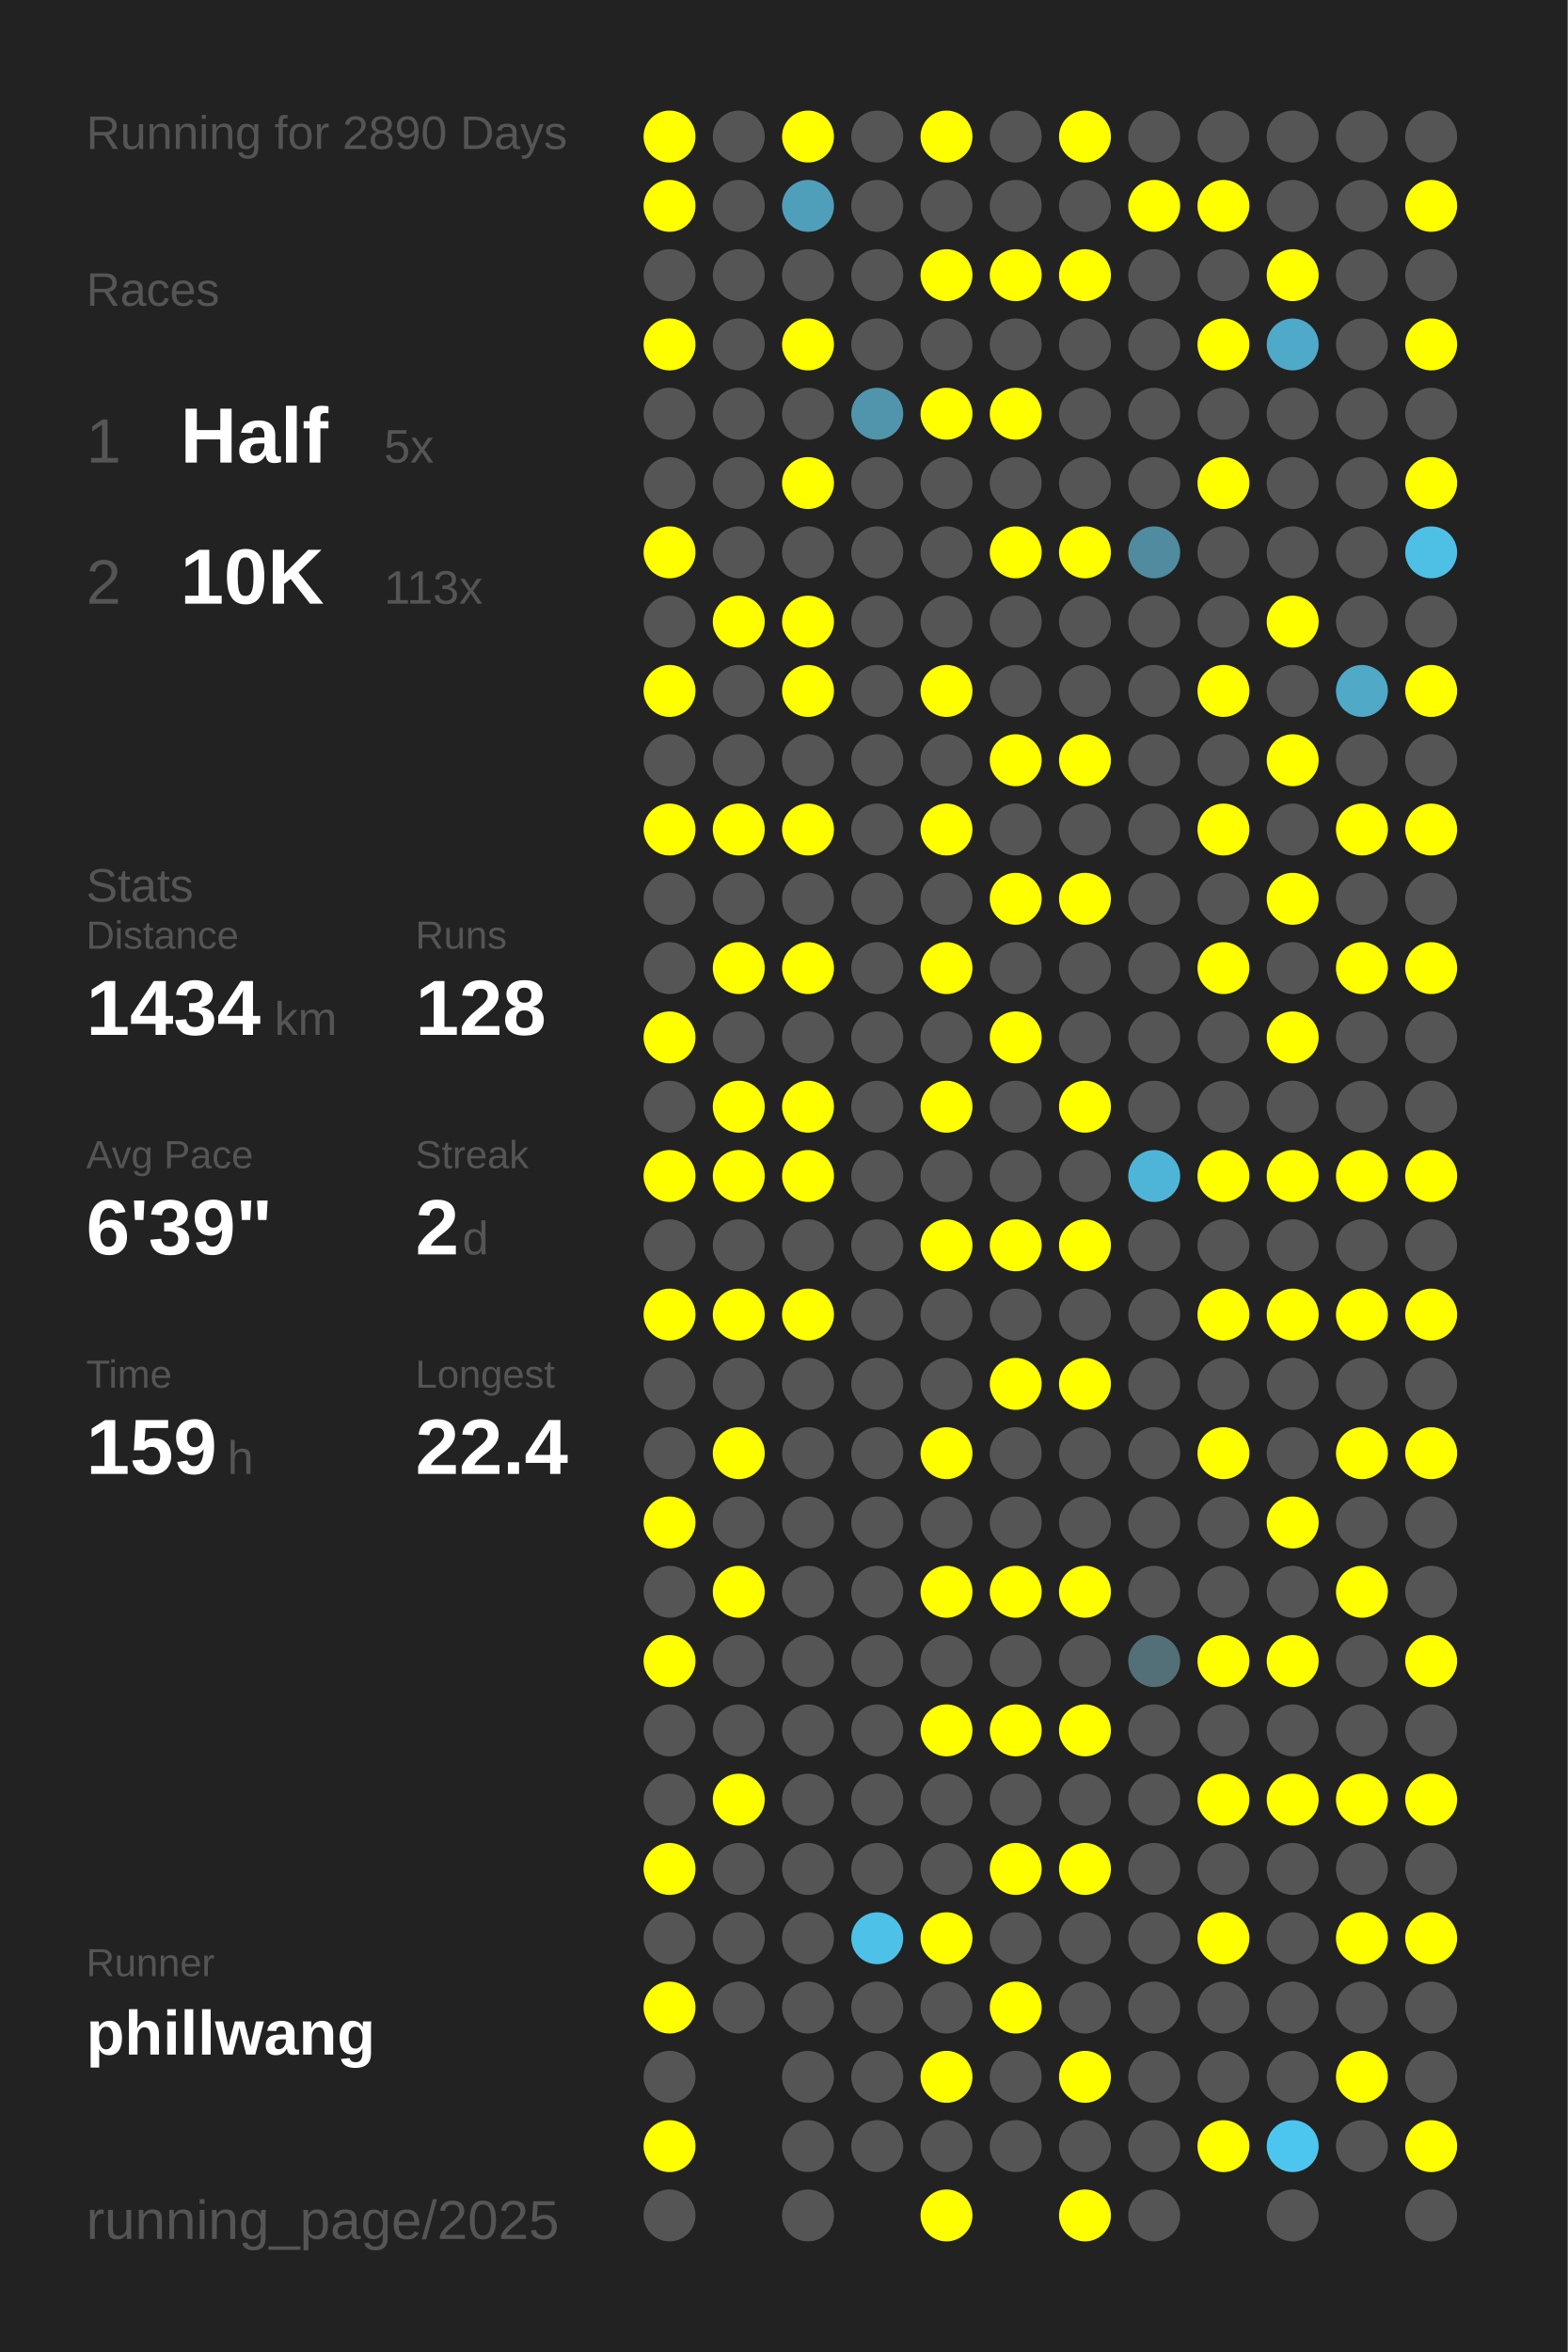
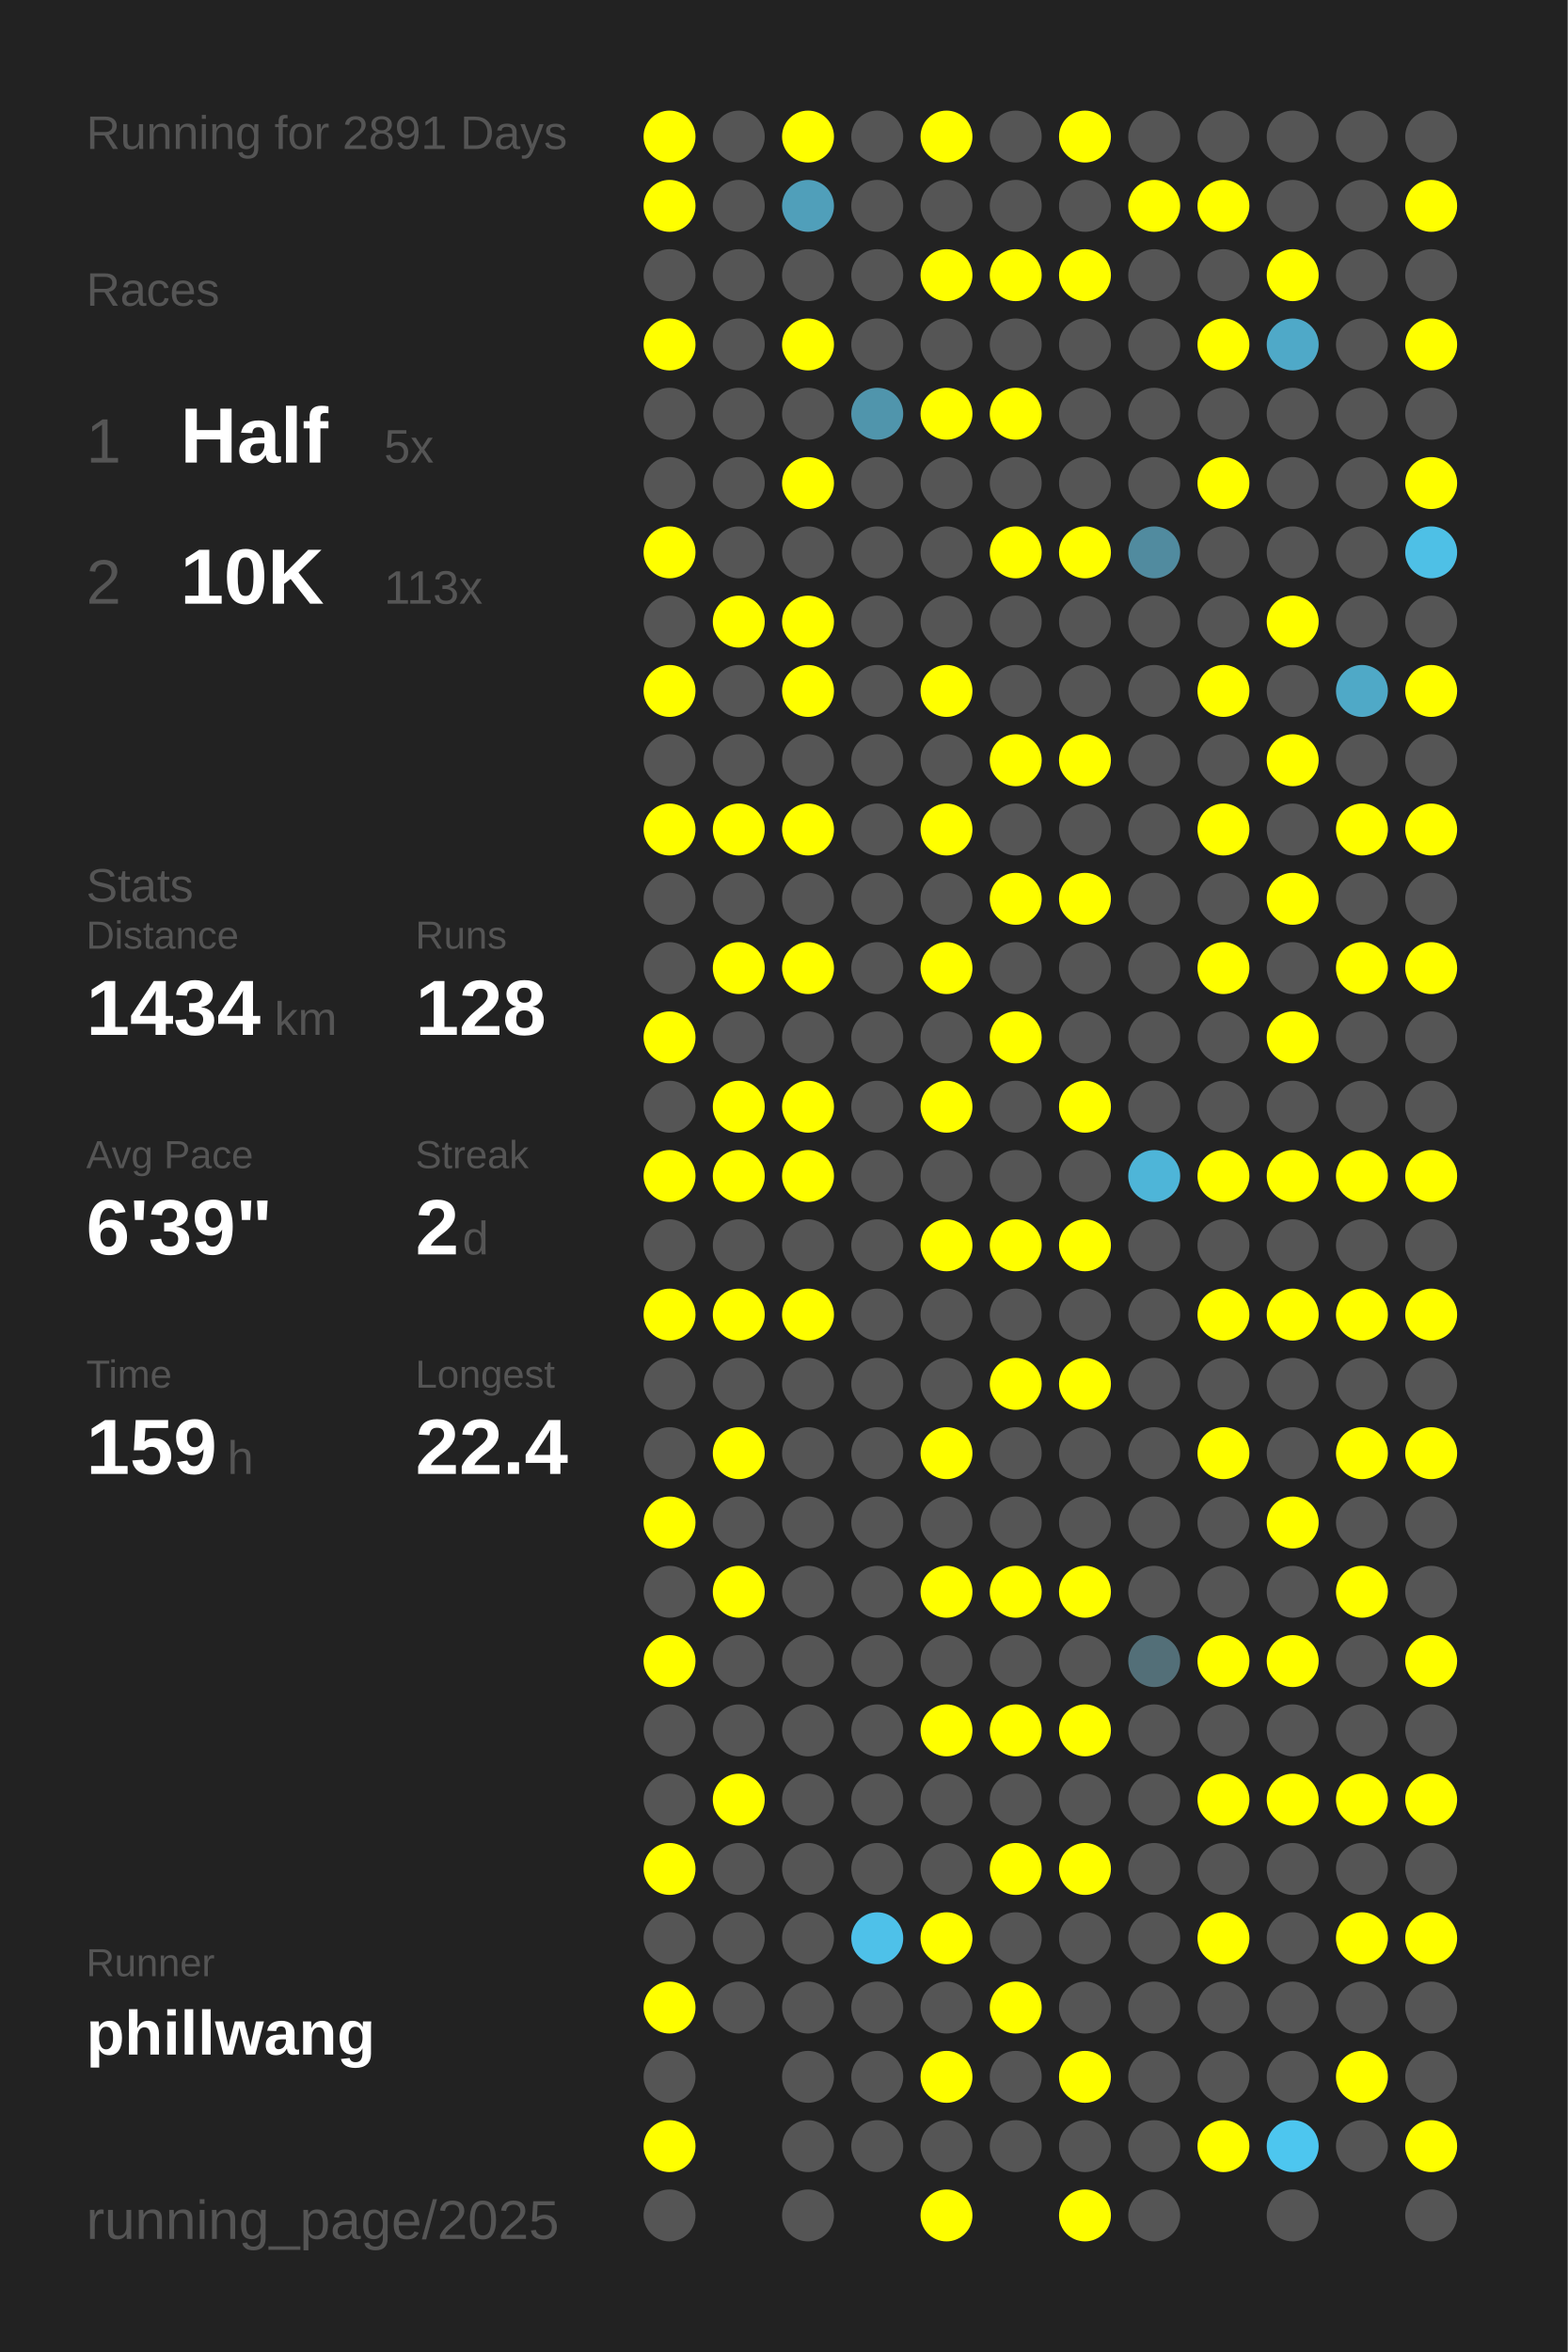
<svg xmlns="http://www.w3.org/2000/svg" baseProfile="full" height="300mm" version="1.1" viewBox="0,0,200,300" width="200mm">
  <defs />
  <rect fill="#222222" height="300" width="200" x="0" y="0" />
-   <text fill="#555555" style="font-size:6px; font-family:Arial;" x="11" y="19">Running for 2890 Days</text>
+   <text fill="#555555" style="font-size:6px; font-family:Arial;" x="11" y="19">Running for 2891 Days</text>
  <text fill="#555555" style="font-size:6px; font-family:Arial;" x="11" y="39">Races</text>
  <text fill="#555555" style="font-size:8px; font-family:Arial;" x="11" y="59">1</text>
  <text fill="#FFFFFF" style="font-size:10px; font-family:Arial; font-weight:bold;" x="23" y="59">Half</text>
  <text fill="#555555" style="font-size:6px; font-family:Arial;" x="49" y="59">5x</text>
  <text fill="#555555" style="font-size:8px; font-family:Arial;" x="11" y="77">2</text>
  <text fill="#FFFFFF" style="font-size:10px; font-family:Arial; font-weight:bold;" x="23" y="77">10K</text>
  <text fill="#555555" style="font-size:6px; font-family:Arial;" x="49" y="77">113x</text>
  <text fill="#555555" style="font-size:6px; font-family:Arial;" x="11" y="115">Stats</text>
  <text fill="#555555" style="font-size:5px; font-family:Arial;" x="11" y="121">Distance</text>
  <text fill="#FFFFFF" style="font-size:10px; font-family:Arial; font-weight:bold;" x="11" y="132">1434</text>
  <text fill="#555555" style="font-size:6px; font-family:Arial;" x="35" y="132">km</text>
  <text fill="#555555" style="font-size:5px; font-family:Arial;" x="53" y="121">Runs</text>
  <text fill="#FFFFFF" style="font-size:10px; font-family:Arial; font-weight:bold;" x="53" y="132">128</text>
  <text fill="#555555" style="font-size:5px; font-family:Arial;" x="11" y="149">Avg Pace</text>
  <text fill="#FFFFFF" style="font-size:10px; font-family:Arial; font-weight:bold;" x="11" y="160">6'39"</text>
  <text fill="#555555" style="font-size:5px; font-family:Arial;" x="53" y="149">Streak</text>
  <text fill="#FFFFFF" style="font-size:10px; font-family:Arial; font-weight:bold;" x="53" y="160">2</text>
  <text fill="#555555" style="font-size:6px; font-family:Arial;" x="59" y="160">d</text>
  <text fill="#555555" style="font-size:5px; font-family:Arial;" x="11" y="177">Time</text>
  <text fill="#FFFFFF" style="font-size:10px; font-family:Arial; font-weight:bold;" x="11" y="188">159</text>
  <text fill="#555555" style="font-size:6px; font-family:Arial;" x="29" y="188">h</text>
  <text fill="#555555" style="font-size:5px; font-family:Arial;" x="53" y="177">Longest</text>
  <text fill="#FFFFFF" style="font-size:10px; font-family:Arial; font-weight:bold;" x="53" y="188">22.4</text>
  <text fill="#555555" style="font-size:5px; font-family:Arial;" x="11" y="252.065">Runner</text>
  <text fill="#FFFFFF" style="font-size:8px; font-family:Arial; font-weight:bold;" x="11" y="262.065">phillwang</text>
  <text fill="#555555" style="font-size:7px; font-family:Arial;" x="11" y="285.581">running_page/2025</text>
  <circle cx="85.417" cy="17.419" fill="#FFFF00" r="3.312" />
  <circle cx="85.417" cy="26.258" fill="#FFFF00" r="3.312" />
  <circle cx="85.417" cy="35.097" fill="#555555" r="3.312" />
  <circle cx="85.417" cy="43.935" fill="#FFFF00" r="3.312" />
  <circle cx="85.417" cy="52.774" fill="#555555" r="3.312" />
  <circle cx="85.417" cy="61.613" fill="#555555" r="3.312" />
  <circle cx="85.417" cy="70.452" fill="#FFFF00" r="3.312" />
  <circle cx="85.417" cy="79.29" fill="#555555" r="3.312" />
  <circle cx="85.417" cy="88.129" fill="#FFFF00" r="3.312" />
  <circle cx="85.417" cy="96.968" fill="#555555" r="3.312" />
  <circle cx="85.417" cy="105.806" fill="#FFFF00" r="3.312" />
  <circle cx="85.417" cy="114.645" fill="#555555" r="3.312" />
  <circle cx="85.417" cy="123.484" fill="#555555" r="3.312" />
  <circle cx="85.417" cy="132.323" fill="#FFFF00" r="3.312" />
  <circle cx="85.417" cy="141.161" fill="#555555" r="3.312" />
  <circle cx="85.417" cy="150" fill="#FFFF00" r="3.312" />
  <circle cx="85.417" cy="158.839" fill="#555555" r="3.312" />
  <circle cx="85.417" cy="167.677" fill="#FFFF00" r="3.312" />
  <circle cx="85.417" cy="176.516" fill="#555555" r="3.312" />
  <circle cx="85.417" cy="185.355" fill="#555555" r="3.312" />
  <circle cx="85.417" cy="194.194" fill="#FFFF00" r="3.312" />
  <circle cx="85.417" cy="203.032" fill="#555555" r="3.312" />
  <circle cx="85.417" cy="211.871" fill="#FFFF00" r="3.312" />
  <circle cx="85.417" cy="220.71" fill="#555555" r="3.312" />
  <circle cx="85.417" cy="229.548" fill="#555555" r="3.312" />
  <circle cx="85.417" cy="238.387" fill="#FFFF00" r="3.312" />
  <circle cx="85.417" cy="247.226" fill="#555555" r="3.312" />
  <circle cx="85.417" cy="256.065" fill="#FFFF00" r="3.312" />
  <circle cx="85.417" cy="264.903" fill="#555555" r="3.312" />
  <circle cx="85.417" cy="273.742" fill="#FFFF00" r="3.312" />
  <circle cx="85.417" cy="282.581" fill="#555555" r="3.312" />
  <circle cx="94.25" cy="17.419" fill="#555555" r="3.312" />
  <circle cx="94.25" cy="26.258" fill="#555555" r="3.312" />
  <circle cx="94.25" cy="35.097" fill="#555555" r="3.312" />
  <circle cx="94.25" cy="43.935" fill="#555555" r="3.312" />
  <circle cx="94.25" cy="52.774" fill="#555555" r="3.312" />
  <circle cx="94.25" cy="61.613" fill="#555555" r="3.312" />
  <circle cx="94.25" cy="70.452" fill="#555555" r="3.312" />
  <circle cx="94.25" cy="79.29" fill="#FFFF00" r="3.312" />
  <circle cx="94.25" cy="88.129" fill="#555555" r="3.312" />
  <circle cx="94.25" cy="96.968" fill="#555555" r="3.312" />
  <circle cx="94.25" cy="105.806" fill="#FFFF00" r="3.312" />
  <circle cx="94.25" cy="114.645" fill="#555555" r="3.312" />
  <circle cx="94.25" cy="123.484" fill="#FFFF00" r="3.312" />
  <circle cx="94.25" cy="132.323" fill="#555555" r="3.312" />
  <circle cx="94.25" cy="141.161" fill="#FFFF00" r="3.312" />
  <circle cx="94.25" cy="150" fill="#FFFF00" r="3.312" />
  <circle cx="94.25" cy="158.839" fill="#555555" r="3.312" />
  <circle cx="94.25" cy="167.677" fill="#FFFF00" r="3.312" />
  <circle cx="94.25" cy="176.516" fill="#555555" r="3.312" />
  <circle cx="94.25" cy="185.355" fill="#FFFF00" r="3.312" />
  <circle cx="94.25" cy="194.194" fill="#555555" r="3.312" />
  <circle cx="94.25" cy="203.032" fill="#FFFF00" r="3.312" />
  <circle cx="94.25" cy="211.871" fill="#555555" r="3.312" />
  <circle cx="94.25" cy="220.71" fill="#555555" r="3.312" />
  <circle cx="94.25" cy="229.548" fill="#FFFF00" r="3.312" />
  <circle cx="94.25" cy="238.387" fill="#555555" r="3.312" />
  <circle cx="94.25" cy="247.226" fill="#555555" r="3.312" />
  <circle cx="94.25" cy="256.065" fill="#555555" r="3.312" />
  <circle cx="103.083" cy="17.419" fill="#FFFF00" r="3.312" />
  <circle cx="103.083" cy="26.258" fill="#509fba" r="3.312" />
  <circle cx="103.083" cy="35.097" fill="#555555" r="3.312" />
  <circle cx="103.083" cy="43.935" fill="#FFFF00" r="3.312" />
  <circle cx="103.083" cy="52.774" fill="#555555" r="3.312" />
  <circle cx="103.083" cy="61.613" fill="#FFFF00" r="3.312" />
  <circle cx="103.083" cy="70.452" fill="#555555" r="3.312" />
  <circle cx="103.083" cy="79.29" fill="#FFFF00" r="3.312" />
  <circle cx="103.083" cy="88.129" fill="#FFFF00" r="3.312" />
  <circle cx="103.083" cy="96.968" fill="#555555" r="3.312" />
  <circle cx="103.083" cy="105.806" fill="#FFFF00" r="3.312" />
  <circle cx="103.083" cy="114.645" fill="#555555" r="3.312" />
  <circle cx="103.083" cy="123.484" fill="#FFFF00" r="3.312" />
  <circle cx="103.083" cy="132.323" fill="#555555" r="3.312" />
  <circle cx="103.083" cy="141.161" fill="#FFFF00" r="3.312" />
  <circle cx="103.083" cy="150" fill="#FFFF00" r="3.312" />
  <circle cx="103.083" cy="158.839" fill="#555555" r="3.312" />
  <circle cx="103.083" cy="167.677" fill="#FFFF00" r="3.312" />
  <circle cx="103.083" cy="176.516" fill="#555555" r="3.312" />
  <circle cx="103.083" cy="185.355" fill="#555555" r="3.312" />
  <circle cx="103.083" cy="194.194" fill="#555555" r="3.312" />
  <circle cx="103.083" cy="203.032" fill="#555555" r="3.312" />
  <circle cx="103.083" cy="211.871" fill="#555555" r="3.312" />
  <circle cx="103.083" cy="220.71" fill="#555555" r="3.312" />
  <circle cx="103.083" cy="229.548" fill="#555555" r="3.312" />
  <circle cx="103.083" cy="238.387" fill="#555555" r="3.312" />
  <circle cx="103.083" cy="247.226" fill="#555555" r="3.312" />
  <circle cx="103.083" cy="256.065" fill="#555555" r="3.312" />
  <circle cx="103.083" cy="264.903" fill="#555555" r="3.312" />
  <circle cx="103.083" cy="273.742" fill="#555555" r="3.312" />
  <circle cx="103.083" cy="282.581" fill="#555555" r="3.312" />
  <circle cx="111.917" cy="17.419" fill="#555555" r="3.312" />
  <circle cx="111.917" cy="26.258" fill="#555555" r="3.312" />
  <circle cx="111.917" cy="35.097" fill="#555555" r="3.312" />
  <circle cx="111.917" cy="43.935" fill="#555555" r="3.312" />
  <circle cx="111.917" cy="52.774" fill="#5095ac" r="3.312" />
  <circle cx="111.917" cy="61.613" fill="#555555" r="3.312" />
  <circle cx="111.917" cy="70.452" fill="#555555" r="3.312" />
  <circle cx="111.917" cy="79.29" fill="#555555" r="3.312" />
  <circle cx="111.917" cy="88.129" fill="#555555" r="3.312" />
  <circle cx="111.917" cy="96.968" fill="#555555" r="3.312" />
  <circle cx="111.917" cy="105.806" fill="#555555" r="3.312" />
  <circle cx="111.917" cy="114.645" fill="#555555" r="3.312" />
  <circle cx="111.917" cy="123.484" fill="#555555" r="3.312" />
  <circle cx="111.917" cy="132.323" fill="#555555" r="3.312" />
  <circle cx="111.917" cy="141.161" fill="#555555" r="3.312" />
  <circle cx="111.917" cy="150" fill="#555555" r="3.312" />
  <circle cx="111.917" cy="158.839" fill="#555555" r="3.312" />
  <circle cx="111.917" cy="167.677" fill="#555555" r="3.312" />
  <circle cx="111.917" cy="176.516" fill="#555555" r="3.312" />
  <circle cx="111.917" cy="185.355" fill="#555555" r="3.312" />
  <circle cx="111.917" cy="194.194" fill="#555555" r="3.312" />
  <circle cx="111.917" cy="203.032" fill="#555555" r="3.312" />
  <circle cx="111.917" cy="211.871" fill="#555555" r="3.312" />
  <circle cx="111.917" cy="220.71" fill="#555555" r="3.312" />
  <circle cx="111.917" cy="229.548" fill="#555555" r="3.312" />
  <circle cx="111.917" cy="238.387" fill="#555555" r="3.312" />
  <circle cx="111.917" cy="247.226" fill="#4ec1e9" r="3.312" />
  <circle cx="111.917" cy="256.065" fill="#555555" r="3.312" />
  <circle cx="111.917" cy="264.903" fill="#555555" r="3.312" />
  <circle cx="111.917" cy="273.742" fill="#555555" r="3.312" />
  <circle cx="120.75" cy="17.419" fill="#FFFF00" r="3.312" />
  <circle cx="120.75" cy="26.258" fill="#555555" r="3.312" />
  <circle cx="120.75" cy="35.097" fill="#FFFF00" r="3.312" />
  <circle cx="120.75" cy="43.935" fill="#555555" r="3.312" />
  <circle cx="120.75" cy="52.774" fill="#FFFF00" r="3.312" />
  <circle cx="120.75" cy="61.613" fill="#555555" r="3.312" />
  <circle cx="120.75" cy="70.452" fill="#555555" r="3.312" />
  <circle cx="120.75" cy="79.29" fill="#555555" r="3.312" />
  <circle cx="120.75" cy="88.129" fill="#FFFF00" r="3.312" />
  <circle cx="120.75" cy="96.968" fill="#555555" r="3.312" />
  <circle cx="120.75" cy="105.806" fill="#FFFF00" r="3.312" />
  <circle cx="120.75" cy="114.645" fill="#555555" r="3.312" />
  <circle cx="120.75" cy="123.484" fill="#FFFF00" r="3.312" />
  <circle cx="120.75" cy="132.323" fill="#555555" r="3.312" />
  <circle cx="120.75" cy="141.161" fill="#FFFF00" r="3.312" />
  <circle cx="120.75" cy="150" fill="#555555" r="3.312" />
  <circle cx="120.75" cy="158.839" fill="#FFFF00" r="3.312" />
  <circle cx="120.75" cy="167.677" fill="#555555" r="3.312" />
  <circle cx="120.75" cy="176.516" fill="#555555" r="3.312" />
  <circle cx="120.75" cy="185.355" fill="#FFFF00" r="3.312" />
  <circle cx="120.75" cy="194.194" fill="#555555" r="3.312" />
  <circle cx="120.75" cy="203.032" fill="#FFFF00" r="3.312" />
  <circle cx="120.75" cy="211.871" fill="#555555" r="3.312" />
  <circle cx="120.75" cy="220.71" fill="#FFFF00" r="3.312" />
  <circle cx="120.75" cy="229.548" fill="#555555" r="3.312" />
  <circle cx="120.75" cy="238.387" fill="#555555" r="3.312" />
  <circle cx="120.75" cy="247.226" fill="#FFFF00" r="3.312" />
  <circle cx="120.75" cy="256.065" fill="#555555" r="3.312" />
  <circle cx="120.75" cy="264.903" fill="#FFFF00" r="3.312" />
  <circle cx="120.75" cy="273.742" fill="#555555" r="3.312" />
  <circle cx="120.75" cy="282.581" fill="#FFFF00" r="3.312" />
  <circle cx="129.583" cy="17.419" fill="#555555" r="3.312" />
  <circle cx="129.583" cy="26.258" fill="#555555" r="3.312" />
  <circle cx="129.583" cy="35.097" fill="#FFFF00" r="3.312" />
  <circle cx="129.583" cy="43.935" fill="#555555" r="3.312" />
  <circle cx="129.583" cy="52.774" fill="#FFFF00" r="3.312" />
  <circle cx="129.583" cy="61.613" fill="#555555" r="3.312" />
  <circle cx="129.583" cy="70.452" fill="#FFFF00" r="3.312" />
  <circle cx="129.583" cy="79.29" fill="#555555" r="3.312" />
  <circle cx="129.583" cy="88.129" fill="#555555" r="3.312" />
  <circle cx="129.583" cy="96.968" fill="#FFFF00" r="3.312" />
  <circle cx="129.583" cy="105.806" fill="#555555" r="3.312" />
  <circle cx="129.583" cy="114.645" fill="#FFFF00" r="3.312" />
  <circle cx="129.583" cy="123.484" fill="#555555" r="3.312" />
  <circle cx="129.583" cy="132.323" fill="#FFFF00" r="3.312" />
  <circle cx="129.583" cy="141.161" fill="#555555" r="3.312" />
  <circle cx="129.583" cy="150" fill="#555555" r="3.312" />
  <circle cx="129.583" cy="158.839" fill="#FFFF00" r="3.312" />
  <circle cx="129.583" cy="167.677" fill="#555555" r="3.312" />
  <circle cx="129.583" cy="176.516" fill="#FFFF00" r="3.312" />
  <circle cx="129.583" cy="185.355" fill="#555555" r="3.312" />
  <circle cx="129.583" cy="194.194" fill="#555555" r="3.312" />
  <circle cx="129.583" cy="203.032" fill="#FFFF00" r="3.312" />
  <circle cx="129.583" cy="211.871" fill="#555555" r="3.312" />
  <circle cx="129.583" cy="220.71" fill="#FFFF00" r="3.312" />
  <circle cx="129.583" cy="229.548" fill="#555555" r="3.312" />
  <circle cx="129.583" cy="238.387" fill="#FFFF00" r="3.312" />
  <circle cx="129.583" cy="247.226" fill="#555555" r="3.312" />
  <circle cx="129.583" cy="256.065" fill="#FFFF00" r="3.312" />
  <circle cx="129.583" cy="264.903" fill="#555555" r="3.312" />
  <circle cx="129.583" cy="273.742" fill="#555555" r="3.312" />
  <circle cx="138.417" cy="17.419" fill="#FFFF00" r="3.312" />
  <circle cx="138.417" cy="26.258" fill="#555555" r="3.312" />
  <circle cx="138.417" cy="35.097" fill="#FFFF00" r="3.312" />
  <circle cx="138.417" cy="43.935" fill="#555555" r="3.312" />
  <circle cx="138.417" cy="52.774" fill="#555555" r="3.312" />
  <circle cx="138.417" cy="61.613" fill="#555555" r="3.312" />
  <circle cx="138.417" cy="70.452" fill="#FFFF00" r="3.312" />
  <circle cx="138.417" cy="79.29" fill="#555555" r="3.312" />
  <circle cx="138.417" cy="88.129" fill="#555555" r="3.312" />
  <circle cx="138.417" cy="96.968" fill="#FFFF00" r="3.312" />
  <circle cx="138.417" cy="105.806" fill="#555555" r="3.312" />
  <circle cx="138.417" cy="114.645" fill="#FFFF00" r="3.312" />
  <circle cx="138.417" cy="123.484" fill="#555555" r="3.312" />
  <circle cx="138.417" cy="132.323" fill="#555555" r="3.312" />
  <circle cx="138.417" cy="141.161" fill="#FFFF00" r="3.312" />
  <circle cx="138.417" cy="150" fill="#555555" r="3.312" />
  <circle cx="138.417" cy="158.839" fill="#FFFF00" r="3.312" />
  <circle cx="138.417" cy="167.677" fill="#555555" r="3.312" />
  <circle cx="138.417" cy="176.516" fill="#FFFF00" r="3.312" />
  <circle cx="138.417" cy="185.355" fill="#555555" r="3.312" />
  <circle cx="138.417" cy="194.194" fill="#555555" r="3.312" />
  <circle cx="138.417" cy="203.032" fill="#FFFF00" r="3.312" />
  <circle cx="138.417" cy="211.871" fill="#555555" r="3.312" />
  <circle cx="138.417" cy="220.71" fill="#FFFF00" r="3.312" />
  <circle cx="138.417" cy="229.548" fill="#555555" r="3.312" />
  <circle cx="138.417" cy="238.387" fill="#FFFF00" r="3.312" />
  <circle cx="138.417" cy="247.226" fill="#555555" r="3.312" />
  <circle cx="138.417" cy="256.065" fill="#555555" r="3.312" />
  <circle cx="138.417" cy="264.903" fill="#FFFF00" r="3.312" />
  <circle cx="138.417" cy="273.742" fill="#555555" r="3.312" />
  <circle cx="138.417" cy="282.581" fill="#FFFF00" r="3.312" />
  <circle cx="147.25" cy="17.419" fill="#555555" r="3.312" />
  <circle cx="147.25" cy="26.258" fill="#FFFF00" r="3.312" />
  <circle cx="147.25" cy="35.097" fill="#555555" r="3.312" />
  <circle cx="147.25" cy="43.935" fill="#555555" r="3.312" />
  <circle cx="147.25" cy="52.774" fill="#555555" r="3.312" />
  <circle cx="147.25" cy="61.613" fill="#555555" r="3.312" />
  <circle cx="147.25" cy="70.452" fill="#518b9f" r="3.312" />
  <circle cx="147.25" cy="79.29" fill="#555555" r="3.312" />
  <circle cx="147.25" cy="88.129" fill="#555555" r="3.312" />
  <circle cx="147.25" cy="96.968" fill="#555555" r="3.312" />
  <circle cx="147.25" cy="105.806" fill="#555555" r="3.312" />
  <circle cx="147.25" cy="114.645" fill="#555555" r="3.312" />
  <circle cx="147.25" cy="123.484" fill="#555555" r="3.312" />
  <circle cx="147.25" cy="132.323" fill="#555555" r="3.312" />
  <circle cx="147.25" cy="141.161" fill="#555555" r="3.312" />
  <circle cx="147.25" cy="150" fill="#4eb5d8" r="3.312" />
  <circle cx="147.25" cy="158.839" fill="#555555" r="3.312" />
  <circle cx="147.25" cy="167.677" fill="#555555" r="3.312" />
  <circle cx="147.25" cy="176.516" fill="#555555" r="3.312" />
  <circle cx="147.25" cy="185.355" fill="#555555" r="3.312" />
  <circle cx="147.25" cy="194.194" fill="#555555" r="3.312" />
  <circle cx="147.25" cy="203.032" fill="#555555" r="3.312" />
  <circle cx="147.25" cy="211.871" fill="#536f78" r="3.312" />
  <circle cx="147.25" cy="220.71" fill="#555555" r="3.312" />
  <circle cx="147.25" cy="229.548" fill="#555555" r="3.312" />
  <circle cx="147.25" cy="238.387" fill="#555555" r="3.312" />
  <circle cx="147.25" cy="247.226" fill="#555555" r="3.312" />
  <circle cx="147.25" cy="256.065" fill="#555555" r="3.312" />
  <circle cx="147.25" cy="264.903" fill="#555555" r="3.312" />
  <circle cx="147.25" cy="273.742" fill="#555555" r="3.312" />
  <circle cx="147.25" cy="282.581" fill="#555555" r="3.312" />
  <circle cx="156.083" cy="17.419" fill="#555555" r="3.312" />
  <circle cx="156.083" cy="26.258" fill="#FFFF00" r="3.312" />
  <circle cx="156.083" cy="35.097" fill="#555555" r="3.312" />
  <circle cx="156.083" cy="43.935" fill="#FFFF00" r="3.312" />
  <circle cx="156.083" cy="52.774" fill="#555555" r="3.312" />
  <circle cx="156.083" cy="61.613" fill="#FFFF00" r="3.312" />
  <circle cx="156.083" cy="70.452" fill="#555555" r="3.312" />
  <circle cx="156.083" cy="79.29" fill="#555555" r="3.312" />
  <circle cx="156.083" cy="88.129" fill="#FFFF00" r="3.312" />
  <circle cx="156.083" cy="96.968" fill="#555555" r="3.312" />
  <circle cx="156.083" cy="105.806" fill="#FFFF00" r="3.312" />
  <circle cx="156.083" cy="114.645" fill="#555555" r="3.312" />
  <circle cx="156.083" cy="123.484" fill="#FFFF00" r="3.312" />
  <circle cx="156.083" cy="132.323" fill="#555555" r="3.312" />
  <circle cx="156.083" cy="141.161" fill="#555555" r="3.312" />
  <circle cx="156.083" cy="150" fill="#FFFF00" r="3.312" />
  <circle cx="156.083" cy="158.839" fill="#555555" r="3.312" />
  <circle cx="156.083" cy="167.677" fill="#FFFF00" r="3.312" />
  <circle cx="156.083" cy="176.516" fill="#555555" r="3.312" />
  <circle cx="156.083" cy="185.355" fill="#FFFF00" r="3.312" />
  <circle cx="156.083" cy="194.194" fill="#555555" r="3.312" />
  <circle cx="156.083" cy="203.032" fill="#555555" r="3.312" />
  <circle cx="156.083" cy="211.871" fill="#FFFF00" r="3.312" />
  <circle cx="156.083" cy="220.71" fill="#555555" r="3.312" />
  <circle cx="156.083" cy="229.548" fill="#FFFF00" r="3.312" />
  <circle cx="156.083" cy="238.387" fill="#555555" r="3.312" />
  <circle cx="156.083" cy="247.226" fill="#FFFF00" r="3.312" />
  <circle cx="156.083" cy="256.065" fill="#555555" r="3.312" />
  <circle cx="156.083" cy="264.903" fill="#555555" r="3.312" />
  <circle cx="156.083" cy="273.742" fill="#FFFF00" r="3.312" />
  <circle cx="164.917" cy="17.419" fill="#555555" r="3.312" />
  <circle cx="164.917" cy="26.258" fill="#555555" r="3.312" />
  <circle cx="164.917" cy="35.097" fill="#FFFF00" r="3.312" />
  <circle cx="164.917" cy="43.935" fill="#4fa9c8" r="3.312" />
  <circle cx="164.917" cy="52.774" fill="#555555" r="3.312" />
  <circle cx="164.917" cy="61.613" fill="#555555" r="3.312" />
  <circle cx="164.917" cy="70.452" fill="#555555" r="3.312" />
  <circle cx="164.917" cy="79.29" fill="#FFFF00" r="3.312" />
  <circle cx="164.917" cy="88.129" fill="#555555" r="3.312" />
  <circle cx="164.917" cy="96.968" fill="#FFFF00" r="3.312" />
  <circle cx="164.917" cy="105.806" fill="#555555" r="3.312" />
  <circle cx="164.917" cy="114.645" fill="#FFFF00" r="3.312" />
  <circle cx="164.917" cy="123.484" fill="#555555" r="3.312" />
  <circle cx="164.917" cy="132.323" fill="#FFFF00" r="3.312" />
  <circle cx="164.917" cy="141.161" fill="#555555" r="3.312" />
  <circle cx="164.917" cy="150" fill="#FFFF00" r="3.312" />
  <circle cx="164.917" cy="158.839" fill="#555555" r="3.312" />
  <circle cx="164.917" cy="167.677" fill="#FFFF00" r="3.312" />
  <circle cx="164.917" cy="176.516" fill="#555555" r="3.312" />
  <circle cx="164.917" cy="185.355" fill="#555555" r="3.312" />
  <circle cx="164.917" cy="194.194" fill="#FFFF00" r="3.312" />
  <circle cx="164.917" cy="203.032" fill="#555555" r="3.312" />
  <circle cx="164.917" cy="211.871" fill="#FFFF00" r="3.312" />
  <circle cx="164.917" cy="220.71" fill="#555555" r="3.312" />
  <circle cx="164.917" cy="229.548" fill="#FFFF00" r="3.312" />
  <circle cx="164.917" cy="238.387" fill="#555555" r="3.312" />
  <circle cx="164.917" cy="247.226" fill="#555555" r="3.312" />
  <circle cx="164.917" cy="256.065" fill="#555555" r="3.312" />
  <circle cx="164.917" cy="264.903" fill="#555555" r="3.312" />
  <circle cx="164.917" cy="273.742" fill="#4dc6ef" r="3.312" />
  <circle cx="164.917" cy="282.581" fill="#555555" r="3.312" />
  <circle cx="173.75" cy="17.419" fill="#555555" r="3.312" />
  <circle cx="173.75" cy="26.258" fill="#555555" r="3.312" />
  <circle cx="173.75" cy="35.097" fill="#555555" r="3.312" />
  <circle cx="173.75" cy="43.935" fill="#555555" r="3.312" />
  <circle cx="173.75" cy="52.774" fill="#555555" r="3.312" />
  <circle cx="173.75" cy="61.613" fill="#555555" r="3.312" />
  <circle cx="173.75" cy="70.452" fill="#555555" r="3.312" />
  <circle cx="173.75" cy="79.29" fill="#555555" r="3.312" />
  <circle cx="173.75" cy="88.129" fill="#4fa9c7" r="3.312" />
  <circle cx="173.75" cy="96.968" fill="#555555" r="3.312" />
  <circle cx="173.75" cy="105.806" fill="#FFFF00" r="3.312" />
  <circle cx="173.75" cy="114.645" fill="#555555" r="3.312" />
  <circle cx="173.75" cy="123.484" fill="#FFFF00" r="3.312" />
  <circle cx="173.75" cy="132.323" fill="#555555" r="3.312" />
  <circle cx="173.75" cy="141.161" fill="#555555" r="3.312" />
  <circle cx="173.75" cy="150" fill="#FFFF00" r="3.312" />
  <circle cx="173.75" cy="158.839" fill="#555555" r="3.312" />
  <circle cx="173.75" cy="167.677" fill="#FFFF00" r="3.312" />
  <circle cx="173.75" cy="176.516" fill="#555555" r="3.312" />
  <circle cx="173.75" cy="185.355" fill="#FFFF00" r="3.312" />
  <circle cx="173.75" cy="194.194" fill="#555555" r="3.312" />
  <circle cx="173.75" cy="203.032" fill="#FFFF00" r="3.312" />
  <circle cx="173.75" cy="211.871" fill="#555555" r="3.312" />
  <circle cx="173.75" cy="220.71" fill="#555555" r="3.312" />
  <circle cx="173.75" cy="229.548" fill="#FFFF00" r="3.312" />
  <circle cx="173.75" cy="238.387" fill="#555555" r="3.312" />
  <circle cx="173.75" cy="247.226" fill="#FFFF00" r="3.312" />
  <circle cx="173.75" cy="256.065" fill="#555555" r="3.312" />
  <circle cx="173.75" cy="264.903" fill="#FFFF00" r="3.312" />
  <circle cx="173.75" cy="273.742" fill="#555555" r="3.312" />
  <circle cx="182.583" cy="17.419" fill="#555555" r="3.312" />
  <circle cx="182.583" cy="26.258" fill="#FFFF00" r="3.312" />
  <circle cx="182.583" cy="35.097" fill="#555555" r="3.312" />
  <circle cx="182.583" cy="43.935" fill="#FFFF00" r="3.312" />
  <circle cx="182.583" cy="52.774" fill="#555555" r="3.312" />
  <circle cx="182.583" cy="61.613" fill="#FFFF00" r="3.312" />
  <circle cx="182.583" cy="70.452" fill="#4ec0e6" r="3.312" />
  <circle cx="182.583" cy="79.29" fill="#555555" r="3.312" />
  <circle cx="182.583" cy="88.129" fill="#FFFF00" r="3.312" />
  <circle cx="182.583" cy="96.968" fill="#555555" r="3.312" />
  <circle cx="182.583" cy="105.806" fill="#FFFF00" r="3.312" />
  <circle cx="182.583" cy="114.645" fill="#555555" r="3.312" />
  <circle cx="182.583" cy="123.484" fill="#FFFF00" r="3.312" />
  <circle cx="182.583" cy="132.323" fill="#555555" r="3.312" />
  <circle cx="182.583" cy="141.161" fill="#555555" r="3.312" />
  <circle cx="182.583" cy="150" fill="#FFFF00" r="3.312" />
  <circle cx="182.583" cy="158.839" fill="#555555" r="3.312" />
  <circle cx="182.583" cy="167.677" fill="#FFFF00" r="3.312" />
  <circle cx="182.583" cy="176.516" fill="#555555" r="3.312" />
  <circle cx="182.583" cy="185.355" fill="#FFFF00" r="3.312" />
  <circle cx="182.583" cy="194.194" fill="#555555" r="3.312" />
  <circle cx="182.583" cy="203.032" fill="#555555" r="3.312" />
  <circle cx="182.583" cy="211.871" fill="#FFFF00" r="3.312" />
  <circle cx="182.583" cy="220.71" fill="#555555" r="3.312" />
  <circle cx="182.583" cy="229.548" fill="#FFFF00" r="3.312" />
  <circle cx="182.583" cy="238.387" fill="#555555" r="3.312" />
  <circle cx="182.583" cy="247.226" fill="#FFFF00" r="3.312" />
  <circle cx="182.583" cy="256.065" fill="#555555" r="3.312" />
  <circle cx="182.583" cy="264.903" fill="#555555" r="3.312" />
  <circle cx="182.583" cy="273.742" fill="#FFFF00" r="3.312" />
  <circle cx="182.583" cy="282.581" fill="#555555" r="3.312" />
</svg>
